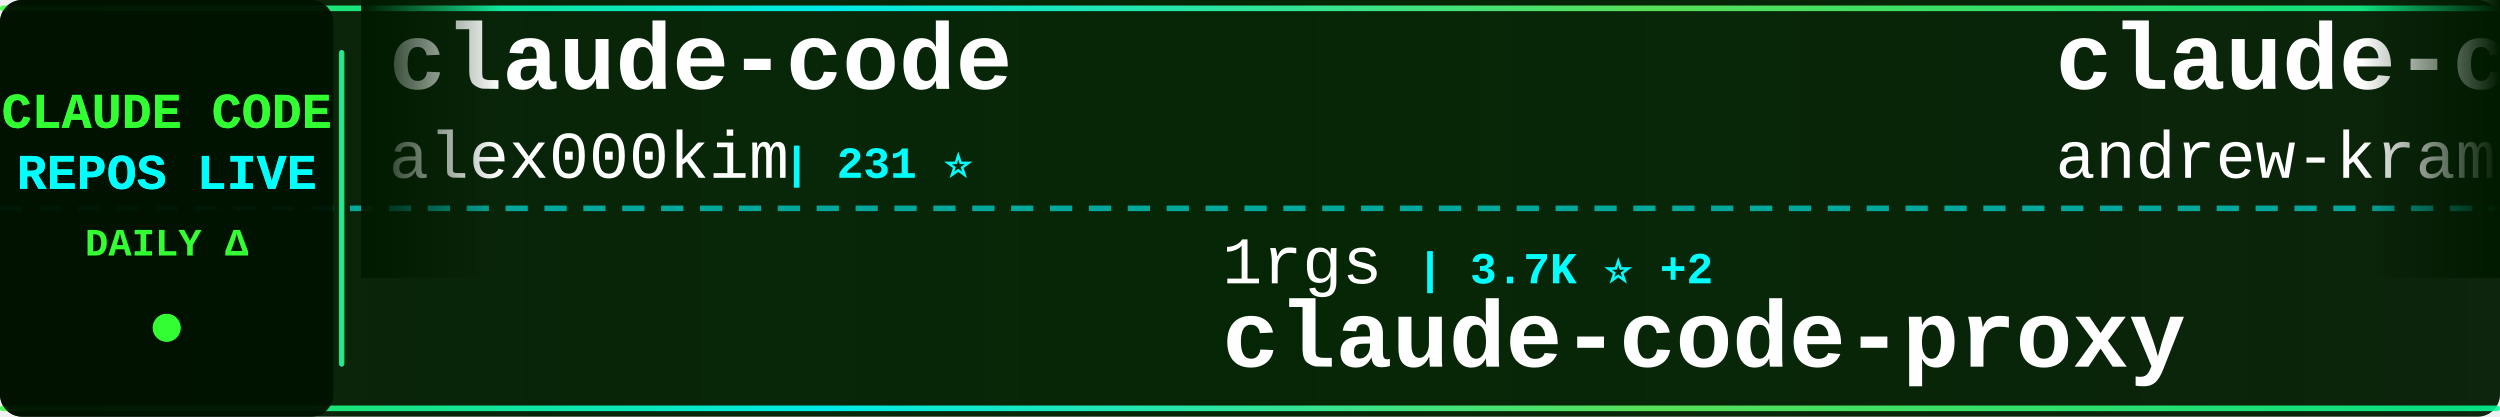
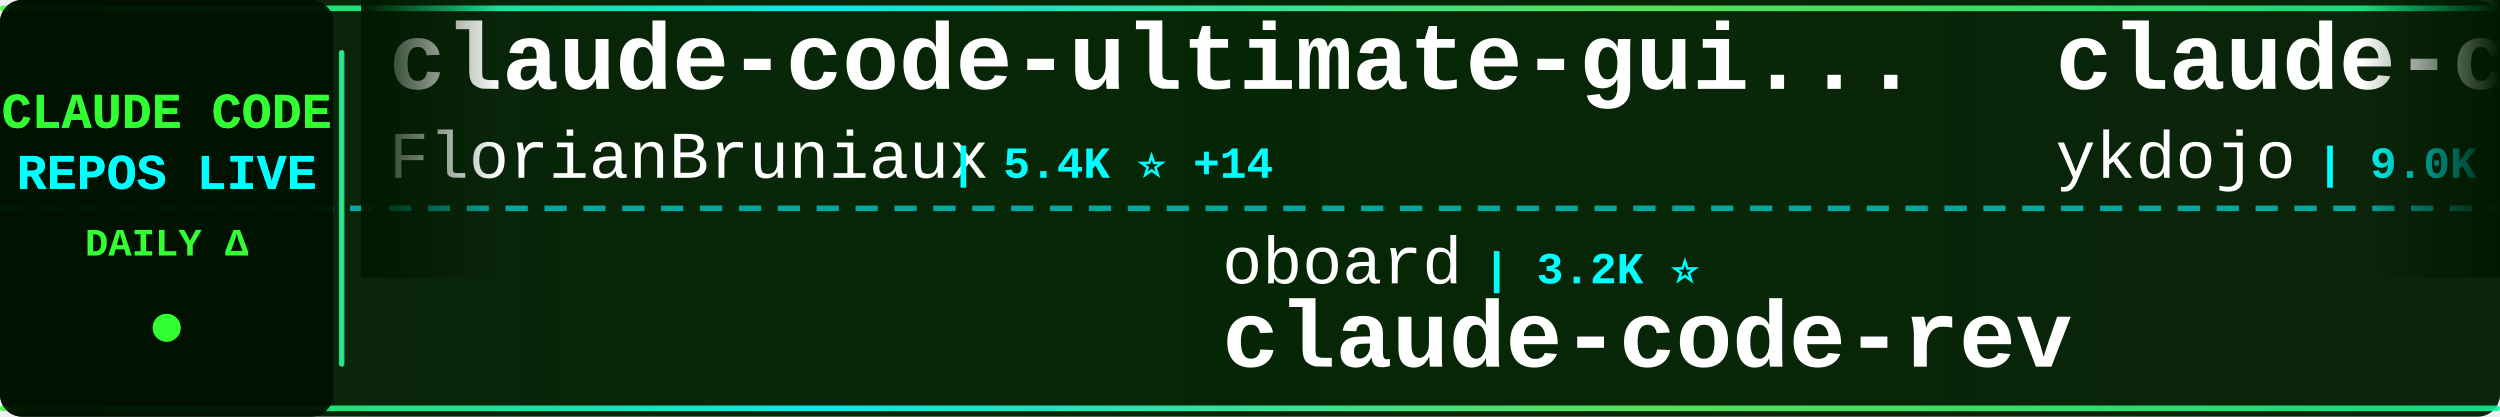
<svg xmlns="http://www.w3.org/2000/svg" width="900" height="150">
  <defs>
    <linearGradient id="tickerBg" x1="0%" y1="0%" x2="100%" y2="0%">
      <stop offset="0%" style="stop-color:#001a00;stop-opacity:0.95" />
      <stop offset="50%" style="stop-color:#002200;stop-opacity:0.98" />
      <stop offset="100%" style="stop-color:#001a00;stop-opacity:0.95" />
    </linearGradient>
    <linearGradient id="borderGrad" x1="0%" y1="0%" x2="100%" y2="0%">
      <stop offset="0%" style="stop-color:#33ff33;stop-opacity:0.85">
        <animate attributeName="stop-opacity" values="0.85;1;0.85" dur="2s" repeatCount="indefinite" />
      </stop>
      <stop offset="33%" style="stop-color:#00ffff;stop-opacity:0.9">
        <animate attributeName="stop-opacity" values="0.9;1;0.9" dur="2.2s" repeatCount="indefinite" />
      </stop>
      <stop offset="66%" style="stop-color:#66ff66;stop-opacity:0.85">
        <animate attributeName="stop-opacity" values="0.85;1;0.85" dur="1.8s" repeatCount="indefinite" />
      </stop>
      <stop offset="100%" style="stop-color:#00ff99;stop-opacity:0.85">
        <animate attributeName="stop-opacity" values="0.85;1;0.85" dur="2s" repeatCount="indefinite" />
      </stop>
    </linearGradient>
    <filter id="textGlow">
      <feGaussianBlur stdDeviation="0.1" result="coloredBlur" />
      <feMerge>
        <feMergeNode in="coloredBlur" />
        <feMergeNode in="SourceGraphic" />
      </feMerge>
    </filter>
    <filter id="metricGlow">
      <feGaussianBlur stdDeviation="0.2" result="coloredBlur" />
      <feMerge>
        <feMergeNode in="coloredBlur" />
        <feMergeNode in="SourceGraphic" />
      </feMerge>
    </filter>
    <linearGradient id="leftFade" x1="0%" y1="0%" x2="100%" y2="0%">
      <stop offset="0%" style="stop-color:#001a00;stop-opacity:1" />
      <stop offset="100%" style="stop-color:#001a00;stop-opacity:0" />
    </linearGradient>
    <linearGradient id="rightFade" x1="0%" y1="0%" x2="100%" y2="0%">
      <stop offset="0%" style="stop-color:#001a00;stop-opacity:0" />
      <stop offset="100%" style="stop-color:#001a00;stop-opacity:1" />
    </linearGradient>
  </defs>
  <rect width="900" height="150" fill="url(#tickerBg)" rx="8" />
  <rect x="0" y="2" width="900" height="2" fill="url(#borderGrad)" rx="1" />
  <rect x="0" y="146" width="900" height="2" fill="url(#borderGrad)" rx="1" />
  <line x1="0" y1="75" x2="900" y2="75" stroke="#00ffff" stroke-width="2" stroke-dasharray="8 6" opacity="0.6" />
  <rect x="0" y="0" width="120" height="150" fill="#001100" opacity="0.95" rx="8" />
  <text x="60" y="46" font-family="'Courier New', monospace" font-size="18" font-weight="bold" fill="#33ff33" text-anchor="middle" filter="url(#textGlow)">
    CLAUDE CODE
  </text>
  <text x="60" y="68" font-family="'Courier New', monospace" font-size="18" font-weight="bold" fill="#00ffff" text-anchor="middle" filter="url(#textGlow)">
    REPOS LIVE
  </text>
  <text x="60" y="92" font-family="'Courier New', monospace" font-size="14" font-weight="bold" fill="#33ff33" text-anchor="middle">
    DAILY Δ
  </text>
  <circle cx="60" cy="118" r="5" fill="#33ff33" filter="url(#metricGlow)">
    <animate attributeName="r" values="4;6;4" dur="1.5s" repeatCount="indefinite" />
    <animate attributeName="opacity" values="0.6;1;0.6" dur="1.5s" repeatCount="indefinite" />
  </circle>
  <rect x="122" y="18" width="2" height="114" fill="url(#borderGrad)" rx="1" />
  <clipPath id="tickerClip">
    <rect x="130" y="0" width="770" height="150" />
  </clipPath>
  <g clip-path="url(#tickerClip)">
    <g id="tickerItems">
      <animateTransform attributeName="transform" attributeType="XML" type="translate" from="0 0" to="-3000 0" dur="54s" repeatCount="indefinite" />
      <g transform="translate(0, 0)">
-         <text x="140" y="32" font-family="'Courier New', monospace" font-size="34" font-weight="bold" fill="#ffffff">claude-code</text>
-         <text x="140" y="64" font-family="'Courier New', monospace" font-size="24" font-weight="normal" fill="#ffffff" opacity="1.0">alex000kim</text>
-         <text x="282" y="64" font-family="'Courier New', monospace" font-size="16" font-weight="bold" fill="#00ffff"> | 231 ⭐</text>
+         <text x="140" y="32" font-family="'Courier New', monospace" font-size="34" font-weight="bold" fill="#ffffff">claude-code-ultimate-gui...</text>
+         <text x="140" y="64" font-family="'Courier New', monospace" font-size="24" font-weight="normal" fill="#ffffff" opacity="1.0">FlorianBruniaux</text>
+         <text x="342" y="64" font-family="'Courier New', monospace" font-size="16" font-weight="bold" fill="#00ffff"> | 5.4K ⭐ +14</text>
      </g>
      <g transform="translate(300, 0)">
-         <text x="140" y="102" font-family="'Courier New', monospace" font-size="24" font-weight="normal" fill="#ffffff" opacity="1.0">1rgs</text>
-         <text x="210" y="102" font-family="'Courier New', monospace" font-size="16" font-weight="bold" fill="#00ffff"> | 3.7K ⭐ +2</text>
-         <text x="140" y="132" font-family="'Courier New', monospace" font-size="34" font-weight="bold" fill="#ffffff">claude-code-proxy</text>
+         <text x="140" y="102" font-family="'Courier New', monospace" font-size="24" font-weight="normal" fill="#ffffff" opacity="1.0">oboard</text>
+         <text x="234" y="102" font-family="'Courier New', monospace" font-size="16" font-weight="bold" fill="#00ffff"> | 3.2K ⭐</text>
+         <text x="140" y="132" font-family="'Courier New', monospace" font-size="34" font-weight="bold" fill="#ffffff">claude-code-rev</text>
      </g>
      <g transform="translate(600, 0)">
-         <text x="140" y="32" font-family="'Courier New', monospace" font-size="34" font-weight="bold" fill="#ffffff">claude-code-source-build</text>
-         <text x="140" y="64" font-family="'Courier New', monospace" font-size="24" font-weight="normal" fill="#ffffff" opacity="1.0">andrew-kramer-inno</text>
-         <text x="378" y="64" font-family="'Courier New', monospace" font-size="16" font-weight="bold" fill="#00ffff"> | 593 ⭐</text>
+         <text x="140" y="32" font-family="'Courier New', monospace" font-size="34" font-weight="bold" fill="#ffffff">claude-code-tips</text>
+         <text x="140" y="64" font-family="'Courier New', monospace" font-size="24" font-weight="normal" fill="#ffffff" opacity="1.0">ykdojo</text>
+         <text x="234" y="64" font-family="'Courier New', monospace" font-size="16" font-weight="bold" fill="#00ffff"> | 9.0K ⭐ +17</text>
      </g>
      <g transform="translate(900, 0)">
-         <text x="140" y="102" font-family="'Courier New', monospace" font-size="24" font-weight="normal" fill="#ffffff" opacity="1.0">pedrohcgs</text>
-         <text x="270" y="102" font-family="'Courier New', monospace" font-size="16" font-weight="bold" fill="#00ffff"> | 1.4K ⭐ +7</text>
-         <text x="140" y="132" font-family="'Courier New', monospace" font-size="34" font-weight="bold" fill="#ffffff">claude-code-my-workflow</text>
+         <text x="140" y="102" font-family="'Courier New', monospace" font-size="24" font-weight="normal" fill="#ffffff" opacity="1.0">guanshan</text>
+         <text x="258" y="102" font-family="'Courier New', monospace" font-size="16" font-weight="bold" fill="#00ffff"> | 61 ⭐</text>
+         <text x="140" y="132" font-family="'Courier New', monospace" font-size="34" font-weight="bold" fill="#ffffff">ClaudeCode</text>
      </g>
      <g transform="translate(1200, 0)">
-         <text x="140" y="32" font-family="'Courier New', monospace" font-size="34" font-weight="bold" fill="#ffffff">ECC</text>
-         <text x="140" y="64" font-family="'Courier New', monospace" font-size="24" font-weight="normal" fill="#ffffff" opacity="1.0">affaan-m</text>
-         <text x="258" y="64" font-family="'Courier New', monospace" font-size="16" font-weight="bold" fill="#00ffff"> | 226.6K ⭐ +370</text>
+         <text x="140" y="32" font-family="'Courier New', monospace" font-size="34" font-weight="bold" fill="#ffffff">sc-claude-code-files</text>
+         <text x="140" y="64" font-family="'Courier New', monospace" font-size="24" font-weight="normal" fill="#ffffff" opacity="1.0">https-deeplearning-ai</text>
+         <text x="414" y="64" font-family="'Courier New', monospace" font-size="16" font-weight="bold" fill="#00ffff"> | 533 ⭐</text>
      </g>
      <g transform="translate(1500, 0)">
-         <text x="140" y="102" font-family="'Courier New', monospace" font-size="24" font-weight="normal" fill="#ffffff" opacity="1.0">alirezarezvani</text>
-         <text x="330" y="102" font-family="'Courier New', monospace" font-size="16" font-weight="bold" fill="#00ffff"> | 21.0K ⭐ +629</text>
-         <text x="140" y="132" font-family="'Courier New', monospace" font-size="34" font-weight="bold" fill="#ffffff">claude-skills</text>
+         <text x="140" y="102" font-family="'Courier New', monospace" font-size="24" font-weight="normal" fill="#ffffff" opacity="1.0">ghuntley</text>
+         <text x="258" y="102" font-family="'Courier New', monospace" font-size="16" font-weight="bold" fill="#00ffff"> | 986 ⭐</text>
+         <text x="140" y="132" font-family="'Courier New', monospace" font-size="34" font-weight="bold" fill="#ffffff">claude-code-source-code-...</text>
      </g>
      <g transform="translate(1800, 0)">
-         <text x="140" y="32" font-family="'Courier New', monospace" font-size="34" font-weight="bold" fill="#ffffff">claude-code-cli</text>
-         <text x="140" y="64" font-family="'Courier New', monospace" font-size="24" font-weight="normal" fill="#ffffff" opacity="1.0">huangserva</text>
-         <text x="282" y="64" font-family="'Courier New', monospace" font-size="16" font-weight="bold" fill="#00ffff"> | 619 ⭐</text>
+         <text x="140" y="32" font-family="'Courier New', monospace" font-size="34" font-weight="bold" fill="#ffffff">claude-code-system-promp...</text>
+         <text x="140" y="64" font-family="'Courier New', monospace" font-size="24" font-weight="normal" fill="#ffffff" opacity="1.0">Piebald-AI</text>
+         <text x="282" y="64" font-family="'Courier New', monospace" font-size="16" font-weight="bold" fill="#00ffff"> | 11.6K ⭐ +25</text>
      </g>
      <g transform="translate(2100, 0)">
-         <text x="140" y="102" font-family="'Courier New', monospace" font-size="24" font-weight="normal" fill="#ffffff" opacity="1.0">SeemSeam</text>
-         <text x="258" y="102" font-family="'Courier New', monospace" font-size="16" font-weight="bold" fill="#00ffff"> | 3.2K ⭐ +13</text>
-         <text x="140" y="132" font-family="'Courier New', monospace" font-size="34" font-weight="bold" fill="#ffffff">claude_codex_bridge</text>
+         <text x="140" y="102" font-family="'Courier New', monospace" font-size="24" font-weight="normal" fill="#ffffff" opacity="1.0">tanbiralam</text>
+         <text x="282" y="102" font-family="'Courier New', monospace" font-size="16" font-weight="bold" fill="#00ffff"> | 2.0K ⭐ +4</text>
+         <text x="140" y="132" font-family="'Courier New', monospace" font-size="34" font-weight="bold" fill="#ffffff">claude-code</text>
      </g>
      <g transform="translate(2400, 0)">
-         <text x="140" y="32" font-family="'Courier New', monospace" font-size="34" font-weight="bold" fill="#ffffff">claude-code</text>
+         <text x="140" y="32" font-family="'Courier New', monospace" font-size="34" font-weight="bold" fill="#ffffff">claude-code-base-action</text>
        <text x="140" y="64" font-family="'Courier New', monospace" font-size="24" font-weight="normal" fill="#ffffff" opacity="1.0">anthropics</text>
-         <text x="282" y="64" font-family="'Courier New', monospace" font-size="16" font-weight="bold" fill="#00ffff"> | 136.5K ⭐ +342</text>
+         <text x="282" y="64" font-family="'Courier New', monospace" font-size="16" font-weight="bold" fill="#00ffff"> | 899 ⭐ +2</text>
      </g>
      <g transform="translate(2700, 0)">
-         <text x="140" y="102" font-family="'Courier New', monospace" font-size="24" font-weight="normal" fill="#ffffff" opacity="1.0">liuup</text>
-         <text x="222" y="102" font-family="'Courier New', monospace" font-size="16" font-weight="bold" fill="#00ffff"> | 3.5K ⭐ +19</text>
-         <text x="140" y="132" font-family="'Courier New', monospace" font-size="34" font-weight="bold" fill="#ffffff">claude-code-analysis</text>
+         <text x="140" y="102" font-family="'Courier New', monospace" font-size="24" font-weight="normal" fill="#ffffff" opacity="1.0">ChinaSiro</text>
+         <text x="270" y="102" font-family="'Courier New', monospace" font-size="16" font-weight="bold" fill="#00ffff"> | 9.5K ⭐ +3</text>
+         <text x="140" y="132" font-family="'Courier New', monospace" font-size="34" font-weight="bold" fill="#ffffff">claude-code-sourcemap</text>
      </g>
      <g transform="translate(3000, 0)">
-         <text x="140" y="32" font-family="'Courier New', monospace" font-size="34" font-weight="bold" fill="#ffffff">claude-code</text>
-         <text x="140" y="64" font-family="'Courier New', monospace" font-size="24" font-weight="normal" fill="#ffffff" opacity="1.0">alex000kim</text>
-         <text x="282" y="64" font-family="'Courier New', monospace" font-size="16" font-weight="bold" fill="#00ffff"> | 231 ⭐</text>
+         <text x="140" y="32" font-family="'Courier New', monospace" font-size="34" font-weight="bold" fill="#ffffff">claude-code-ultimate-gui...</text>
+         <text x="140" y="64" font-family="'Courier New', monospace" font-size="24" font-weight="normal" fill="#ffffff" opacity="1.0">FlorianBruniaux</text>
+         <text x="342" y="64" font-family="'Courier New', monospace" font-size="16" font-weight="bold" fill="#00ffff"> | 5.4K ⭐ +14</text>
      </g>
      <g transform="translate(3300, 0)">
-         <text x="140" y="102" font-family="'Courier New', monospace" font-size="24" font-weight="normal" fill="#ffffff" opacity="1.0">1rgs</text>
-         <text x="210" y="102" font-family="'Courier New', monospace" font-size="16" font-weight="bold" fill="#00ffff"> | 3.7K ⭐ +2</text>
-         <text x="140" y="132" font-family="'Courier New', monospace" font-size="34" font-weight="bold" fill="#ffffff">claude-code-proxy</text>
+         <text x="140" y="102" font-family="'Courier New', monospace" font-size="24" font-weight="normal" fill="#ffffff" opacity="1.0">oboard</text>
+         <text x="234" y="102" font-family="'Courier New', monospace" font-size="16" font-weight="bold" fill="#00ffff"> | 3.2K ⭐</text>
+         <text x="140" y="132" font-family="'Courier New', monospace" font-size="34" font-weight="bold" fill="#ffffff">claude-code-rev</text>
      </g>
      <g transform="translate(3600, 0)">
-         <text x="140" y="32" font-family="'Courier New', monospace" font-size="34" font-weight="bold" fill="#ffffff">claude-code-source-build</text>
-         <text x="140" y="64" font-family="'Courier New', monospace" font-size="24" font-weight="normal" fill="#ffffff" opacity="1.0">andrew-kramer-inno</text>
-         <text x="378" y="64" font-family="'Courier New', monospace" font-size="16" font-weight="bold" fill="#00ffff"> | 593 ⭐</text>
+         <text x="140" y="32" font-family="'Courier New', monospace" font-size="34" font-weight="bold" fill="#ffffff">claude-code-tips</text>
+         <text x="140" y="64" font-family="'Courier New', monospace" font-size="24" font-weight="normal" fill="#ffffff" opacity="1.0">ykdojo</text>
+         <text x="234" y="64" font-family="'Courier New', monospace" font-size="16" font-weight="bold" fill="#00ffff"> | 9.0K ⭐ +17</text>
      </g>
      <g transform="translate(3900, 0)">
-         <text x="140" y="102" font-family="'Courier New', monospace" font-size="24" font-weight="normal" fill="#ffffff" opacity="1.0">pedrohcgs</text>
-         <text x="270" y="102" font-family="'Courier New', monospace" font-size="16" font-weight="bold" fill="#00ffff"> | 1.4K ⭐ +7</text>
-         <text x="140" y="132" font-family="'Courier New', monospace" font-size="34" font-weight="bold" fill="#ffffff">claude-code-my-workflow</text>
+         <text x="140" y="102" font-family="'Courier New', monospace" font-size="24" font-weight="normal" fill="#ffffff" opacity="1.0">guanshan</text>
+         <text x="258" y="102" font-family="'Courier New', monospace" font-size="16" font-weight="bold" fill="#00ffff"> | 61 ⭐</text>
+         <text x="140" y="132" font-family="'Courier New', monospace" font-size="34" font-weight="bold" fill="#ffffff">ClaudeCode</text>
      </g>
    </g>
  </g>
  <rect x="130" y="0" width="50" height="100" fill="url(#leftFade)" />
  <rect x="850" y="0" width="50" height="100" fill="url(#rightFade)" />
</svg>
